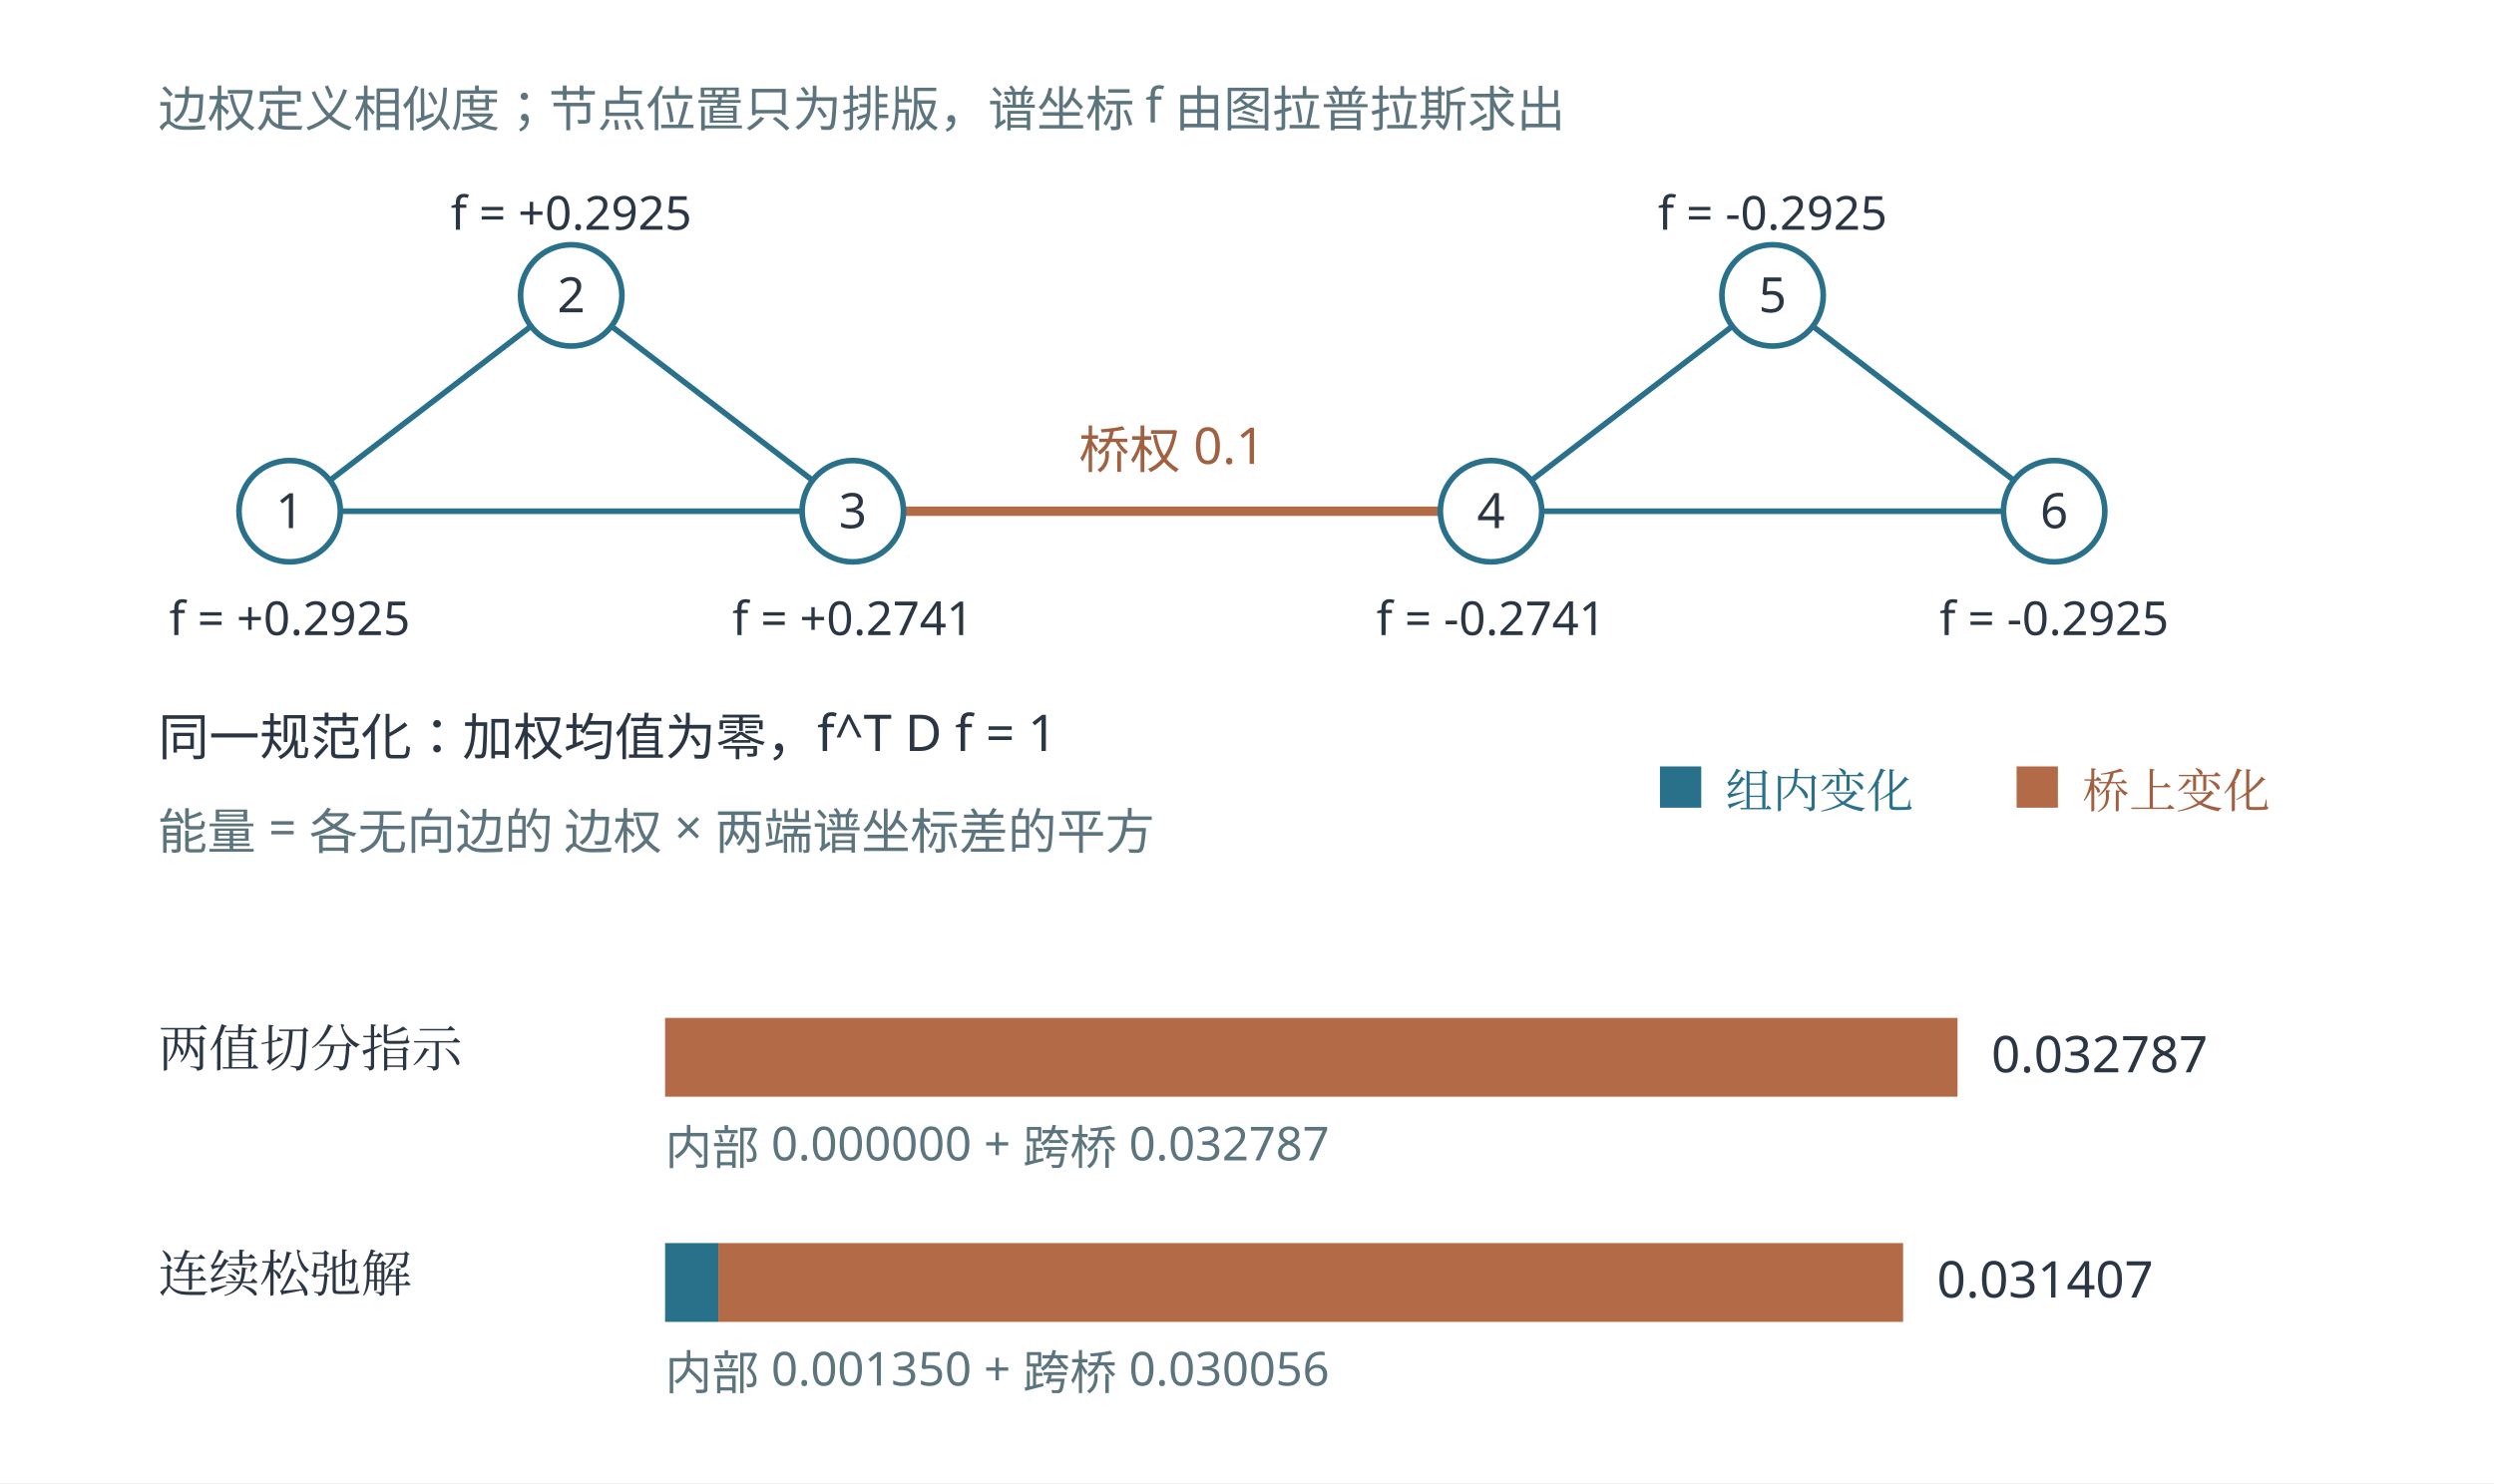
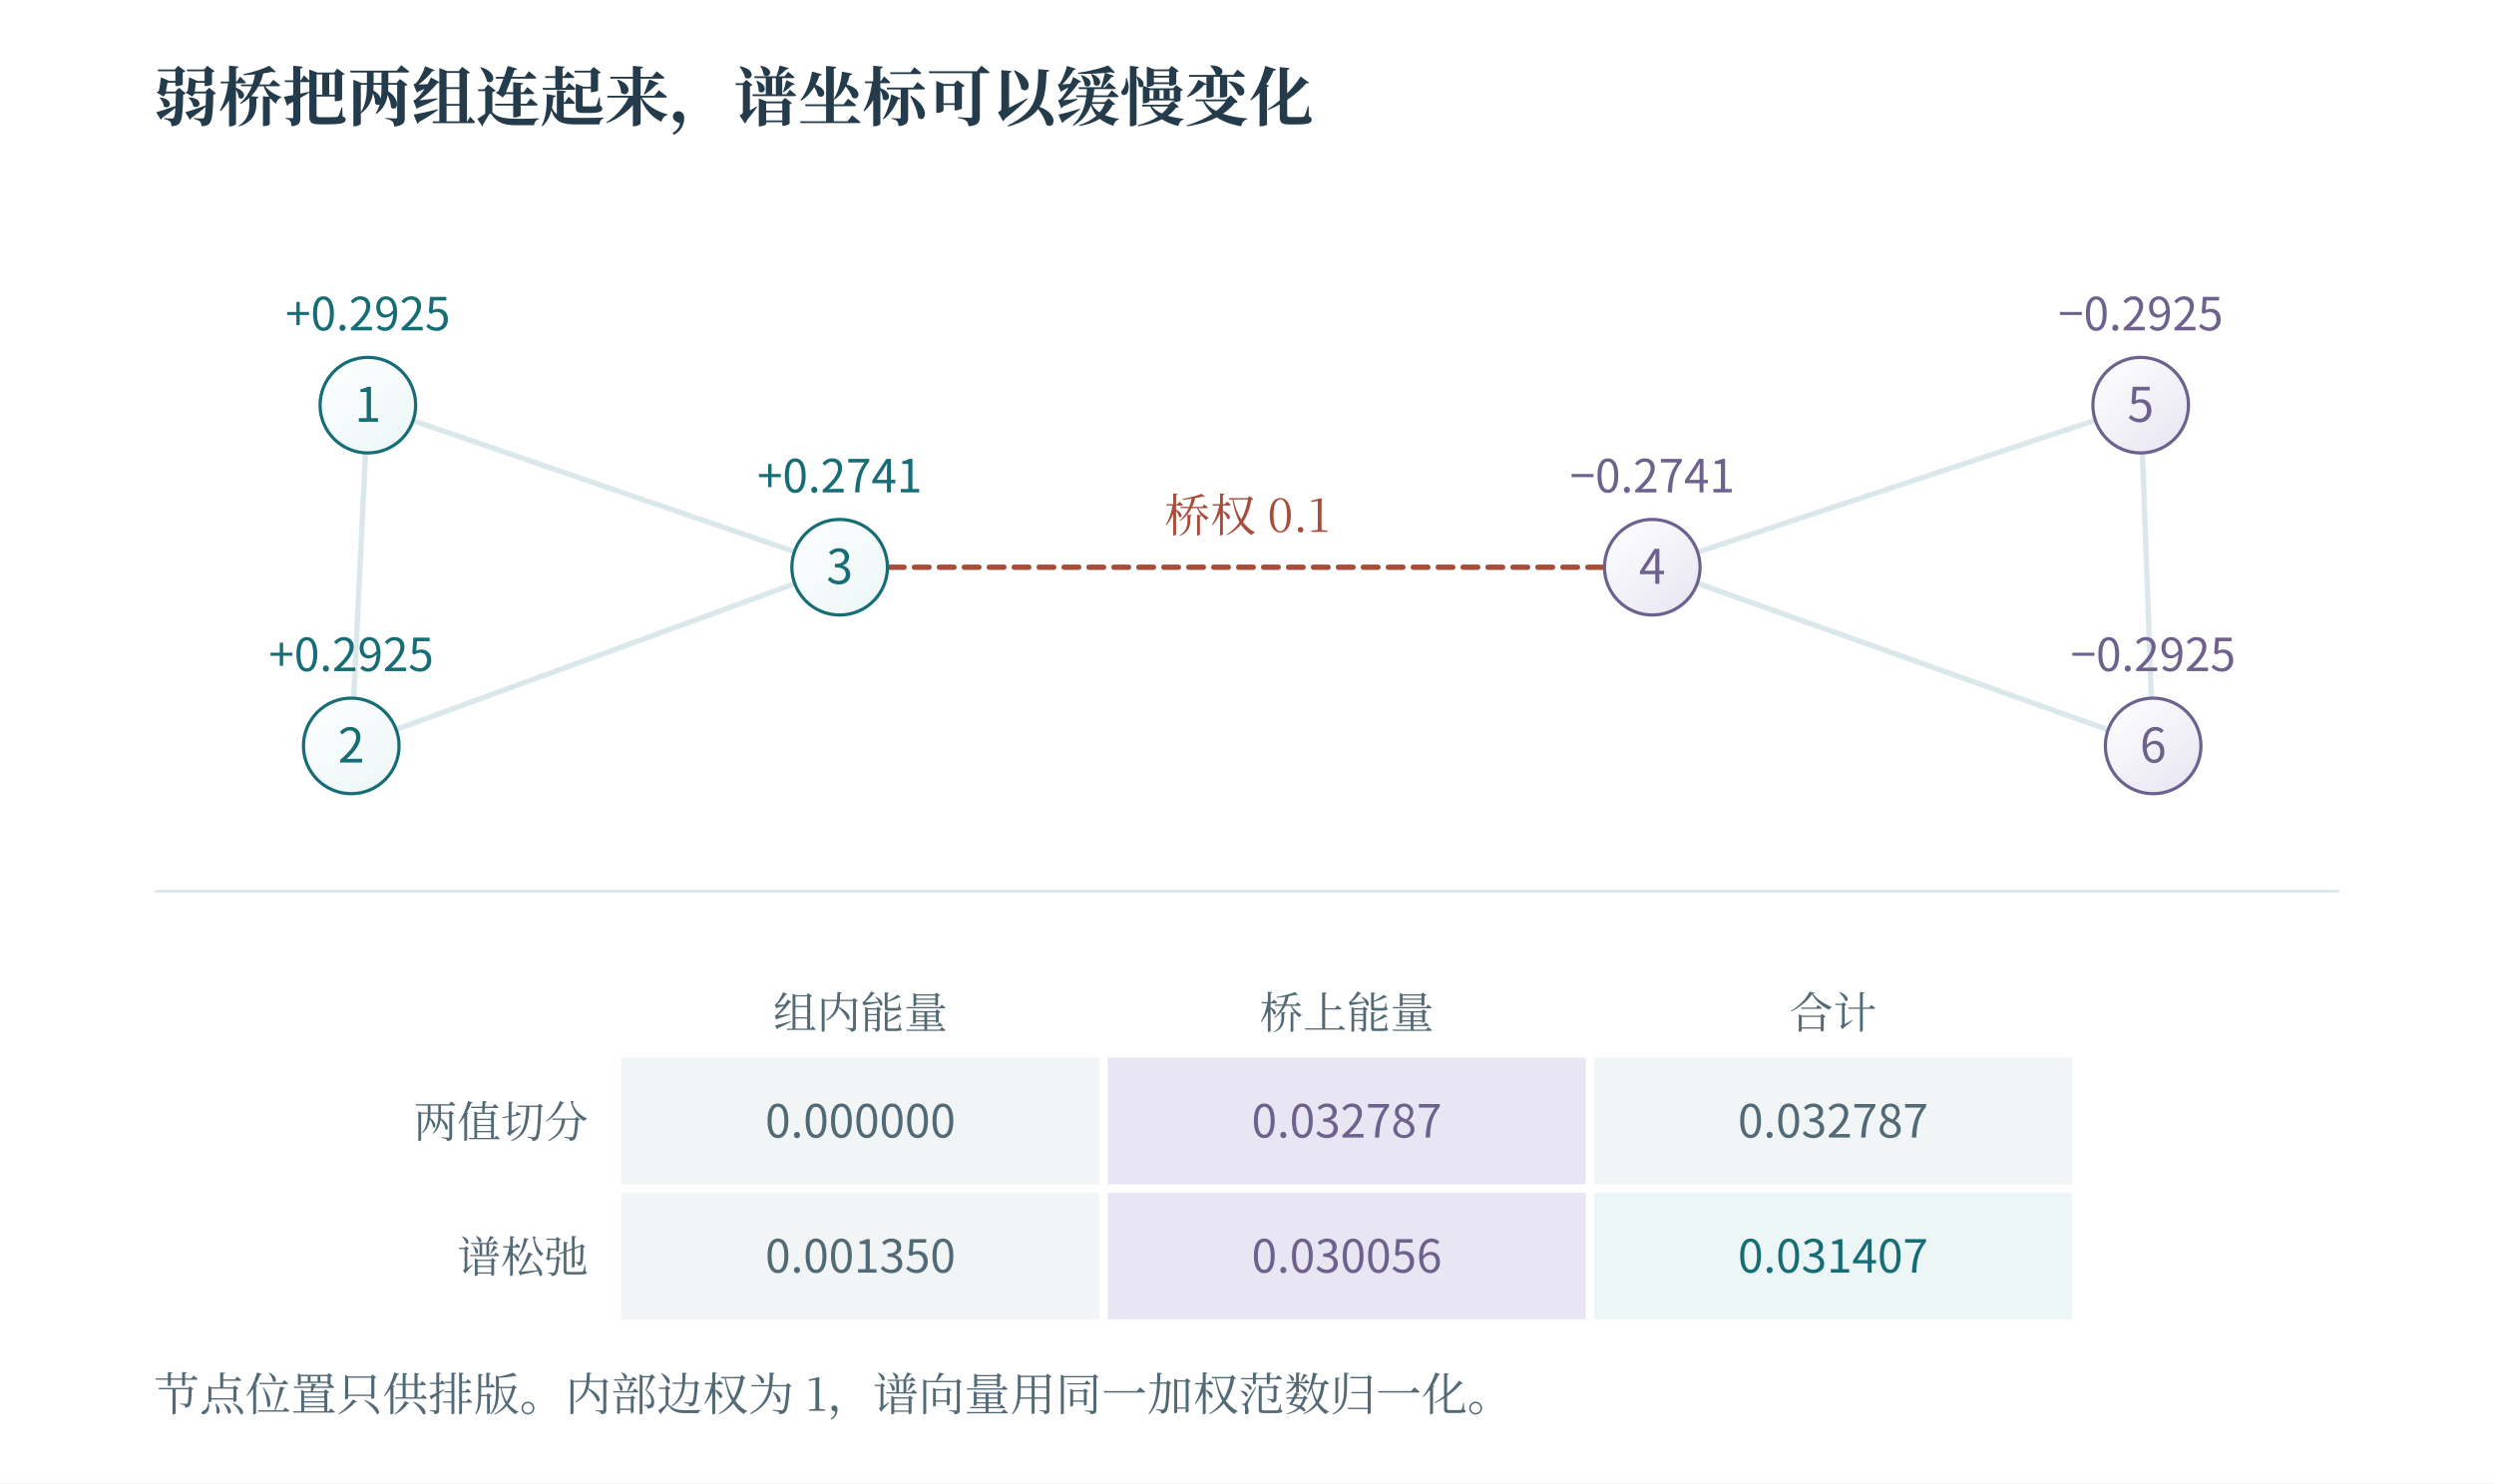
- <svg xmlns="http://www.w3.org/2000/svg" width="1328.64" height="790.297" viewBox="-24.32 47.58 1328.64 790.297" role="img" aria-labelledby="plate-title">
-   <rect id="edition-paper" x="-24.32" y="47.58" width="1328.64" height="790.297" fill="#ffffff" />
-   <svg id="edition-view" x="0" y="71.9" width="1280" height="741.657" viewBox="0 71.9 1280 741.657" overflow="hidden">
-     <rect id="offline-white-background" x="0" y="71.9" width="1280" height="741.657" fill="#ffffff" />
-     <rect width="1280" height="850" fill="#ffffff" />
-     <g font-family="Microsoft YaHei, sans-serif">
-       <text x="60" y="115" font-size="26" fill="#5b747d" text-anchor="start">边权定义相似度；节点位置只为排版，谱坐标 f 由图拉普拉斯求出</text>
-       <line x1="130" y1="320" x2="280" y2="205" stroke="#29708b" stroke-width="3" stroke-dasharray="" />
-       <line x1="130" y1="320" x2="430" y2="320" stroke="#29708b" stroke-width="3" stroke-dasharray="" />
-       <line x1="280" y1="205" x2="430" y2="320" stroke="#29708b" stroke-width="3" stroke-dasharray="" />
-       <line x1="430" y1="320" x2="770" y2="320" stroke="#b26a47" stroke-width="5" stroke-dasharray="" />
-       <line x1="770" y1="320" x2="920" y2="205" stroke="#29708b" stroke-width="3" stroke-dasharray="" />
-       <line x1="770" y1="320" x2="1070" y2="320" stroke="#29708b" stroke-width="3" stroke-dasharray="" />
-       <line x1="920" y1="205" x2="1070" y2="320" stroke="#29708b" stroke-width="3" stroke-dasharray="" />
-       <circle cx="130" cy="320" r="27" fill="#ffffff" stroke="#29708b" stroke-width="3" />
-       <text x="130" y="329" font-size="26" fill="#2a3644" text-anchor="middle">1</text>
-       <text x="130" y="386" font-size="25" fill="#2a3644" text-anchor="middle">f = +0.2925</text>
-       <circle cx="280" cy="205" r="27" fill="#ffffff" stroke="#29708b" stroke-width="3" />
-       <text x="280" y="214" font-size="26" fill="#2a3644" text-anchor="middle">2</text>
-       <text x="280" y="170" font-size="25" fill="#2a3644" text-anchor="middle">f = +0.2925</text>
-       <circle cx="430" cy="320" r="27" fill="#ffffff" stroke="#29708b" stroke-width="3" />
-       <text x="430" y="329" font-size="26" fill="#2a3644" text-anchor="middle">3</text>
-       <text x="430" y="386" font-size="25" fill="#2a3644" text-anchor="middle">f = +0.2741</text>
-       <circle cx="770" cy="320" r="27" fill="#ffffff" stroke="#29708b" stroke-width="3" />
-       <text x="770" y="329" font-size="26" fill="#2a3644" text-anchor="middle">4</text>
-       <text x="770" y="386" font-size="25" fill="#2a3644" text-anchor="middle">f = -0.2741</text>
-       <circle cx="920" cy="205" r="27" fill="#ffffff" stroke="#29708b" stroke-width="3" />
-       <text x="920" y="214" font-size="26" fill="#2a3644" text-anchor="middle">5</text>
-       <text x="920" y="170" font-size="25" fill="#2a3644" text-anchor="middle">f = -0.2925</text>
-       <circle cx="1070" cy="320" r="27" fill="#ffffff" stroke="#29708b" stroke-width="3" />
-       <text x="1070" y="329" font-size="26" fill="#2a3644" text-anchor="middle">6</text>
-       <text x="1070" y="386" font-size="25" fill="#2a3644" text-anchor="middle">f = -0.2925</text>
-       <text x="600" y="297" font-size="27" fill="#a16040" text-anchor="middle">桥权 0.1</text>
-       <text x="60" y="450" font-size="27" fill="#2a3644" text-anchor="start">同一规范化：加权均值为零，f^T D f = 1</text>
-       <text x="60" y="500" font-size="26" fill="#5b747d" text-anchor="start">能量 = 各无向边的 边权 × 两端谱坐标差的平方</text>
-       <text x="60" y="616" font-size="27" fill="#2a3644" text-anchor="start" font-family="SimSun, Noto Serif CJK SC, STSong, Microsoft YaHei, serif">两值切分指示</text>
-       <rect x="330" y="590" width="0.0" height="42" fill="#29708b" />
-       <rect x="330.0" y="590" width="688.525" height="42" fill="#b26a47" />
-       <text x="1036.525" y="619" font-size="27" fill="#2a3644" text-anchor="start">0.032787</text>
-       <text x="330" y="668" font-size="25" fill="#5b747d" text-anchor="start">内部 0.000000   +   跨桥 0.032787</text>
-       <text x="60" y="736" font-size="27" fill="#2a3644" text-anchor="start" font-family="SimSun, Noto Serif CJK SC, STSong, Microsoft YaHei, serif">连续松弛解</text>
-       <rect x="330" y="710" width="28.353" height="42" fill="#29708b" />
-       <rect x="358.353" y="710" width="631.185" height="42" fill="#b26a47" />
-       <text x="1007.538" y="739" font-size="27" fill="#2a3644" text-anchor="start">0.031407</text>
-       <text x="330" y="788" font-size="25" fill="#5b747d" text-anchor="start">内部 0.001350   +   跨桥 0.030056</text>
-       <rect x="860" y="456" width="22" height="22" fill="#29708b" />
-       <text x="895" y="478" font-size="25" fill="#29708b" text-anchor="start" font-family="SimSun, Noto Serif CJK SC, STSong, Microsoft YaHei, serif">组内变化</text>
-       <rect x="1050" y="456" width="22" height="22" fill="#b26a47" />
-       <text x="1085" y="478" font-size="25" fill="#a16040" text-anchor="start" font-family="SimSun, Noto Serif CJK SC, STSong, Microsoft YaHei, serif">桥上变化</text>
-     </g>
-   </svg>
+ <svg xmlns="http://www.w3.org/2000/svg" width="1200" height="714" viewBox="0 0 1200 714" role="img" aria-labelledby="fig-title fig-desc">
+   <rect x="0" y="0" width="1200" height="714" fill="#ffffff" opacity="1" />
+   <defs>
+     <linearGradient id="t" x2="0.85" y2="1">
+       <stop stop-color="#fff" />
+       <stop offset="1" stop-color="#ecf6f6" />
+     </linearGradient>
+     <linearGradient id="r" x2="0.85" y2="1">
+       <stop stop-color="#fff" />
+       <stop offset="1" stop-color="#fbede8" />
+     </linearGradient>
+     <linearGradient id="v" x2="0.85" y2="1">
+       <stop stop-color="#fff" />
+       <stop offset="1" stop-color="#e8e6f2" />
+     </linearGradient>
+     <linearGradient id="n" x2="0.85" y2="1">
+       <stop stop-color="#fff" />
+       <stop offset="1" stop-color="#f1f5f6" />
+     </linearGradient>
+   </defs>
+   <text x="74" y="58" fill="#233b4a" font-family="SimSun, Noto Serif CJK SC, Songti SC, Microsoft YaHei, serif" font-size="31" text-anchor="start" font-weight="600">弱桥把两组连起来，谱坐标可以缓慢变化</text>
+   <path d="M177 195 L169 359" fill="none" stroke="#dbe8eb" stroke-width="2.6" stroke-linecap="round" stroke-linejoin="round" />
+   <path d="M169 359 L404 273" fill="none" stroke="#dbe8eb" stroke-width="2.6" stroke-linecap="round" stroke-linejoin="round" />
+   <path d="M177 195 L404 273" fill="none" stroke="#dbe8eb" stroke-width="2.6" stroke-linecap="round" stroke-linejoin="round" />
+   <path d="M795 273 L1030 195" fill="none" stroke="#dbe8eb" stroke-width="2.6" stroke-linecap="round" stroke-linejoin="round" />
+   <path d="M795 273 L1036 359" fill="none" stroke="#dbe8eb" stroke-width="2.6" stroke-linecap="round" stroke-linejoin="round" />
+   <path d="M1030 195 L1036 359" fill="none" stroke="#dbe8eb" stroke-width="2.6" stroke-linecap="round" stroke-linejoin="round" />
+   <path d="M404 273 L795 273" fill="none" stroke="#a74d3a" stroke-width="2.6" stroke-linecap="round" stroke-linejoin="round" stroke-dasharray="7 5" />
+   <circle cx="177" cy="195" r="23" fill="url(#t)" stroke="#166d75" stroke-width="1.55" />
+   <text x="177" y="203" fill="#166d75" font-family="Cambria Math, Noto Sans CJK SC, Microsoft YaHei, sans-serif" font-size="23" text-anchor="middle" font-weight="400">1</text>
+   <text x="177" y="159" fill="#166d75" font-family="Cambria Math, Noto Sans CJK SC, Microsoft YaHei, sans-serif" font-size="22" text-anchor="middle" font-weight="400">+0.2925</text>
+   <circle cx="169" cy="359" r="23" fill="url(#t)" stroke="#166d75" stroke-width="1.55" />
+   <text x="169" y="367" fill="#166d75" font-family="Cambria Math, Noto Sans CJK SC, Microsoft YaHei, sans-serif" font-size="23" text-anchor="middle" font-weight="400">2</text>
+   <text x="169" y="323" fill="#166d75" font-family="Cambria Math, Noto Sans CJK SC, Microsoft YaHei, sans-serif" font-size="22" text-anchor="middle" font-weight="400">+0.2925</text>
+   <circle cx="404" cy="273" r="23" fill="url(#t)" stroke="#166d75" stroke-width="1.55" />
+   <text x="404" y="281" fill="#166d75" font-family="Cambria Math, Noto Sans CJK SC, Microsoft YaHei, sans-serif" font-size="23" text-anchor="middle" font-weight="400">3</text>
+   <text x="404" y="237" fill="#166d75" font-family="Cambria Math, Noto Sans CJK SC, Microsoft YaHei, sans-serif" font-size="22" text-anchor="middle" font-weight="400">+0.2741</text>
+   <circle cx="795" cy="273" r="23" fill="url(#v)" stroke="#6e618e" stroke-width="1.55" />
+   <text x="795" y="281" fill="#6e618e" font-family="Cambria Math, Noto Sans CJK SC, Microsoft YaHei, sans-serif" font-size="23" text-anchor="middle" font-weight="400">4</text>
+   <text x="795" y="237" fill="#6e618e" font-family="Cambria Math, Noto Sans CJK SC, Microsoft YaHei, sans-serif" font-size="22" text-anchor="middle" font-weight="400">−0.2741</text>
+   <circle cx="1030" cy="195" r="23" fill="url(#v)" stroke="#6e618e" stroke-width="1.55" />
+   <text x="1030" y="203" fill="#6e618e" font-family="Cambria Math, Noto Sans CJK SC, Microsoft YaHei, sans-serif" font-size="23" text-anchor="middle" font-weight="400">5</text>
+   <text x="1030" y="159" fill="#6e618e" font-family="Cambria Math, Noto Sans CJK SC, Microsoft YaHei, sans-serif" font-size="22" text-anchor="middle" font-weight="400">−0.2925</text>
+   <circle cx="1036" cy="359" r="23" fill="url(#v)" stroke="#6e618e" stroke-width="1.55" />
+   <text x="1036" y="367" fill="#6e618e" font-family="Cambria Math, Noto Sans CJK SC, Microsoft YaHei, sans-serif" font-size="23" text-anchor="middle" font-weight="400">6</text>
+   <text x="1036" y="323" fill="#6e618e" font-family="Cambria Math, Noto Sans CJK SC, Microsoft YaHei, sans-serif" font-size="22" text-anchor="middle" font-weight="400">−0.2925</text>
+   <text x="600" y="256" fill="#a74d3a" font-family="SimSun, Noto Serif CJK SC, Songti SC, Microsoft YaHei, serif" font-size="22" text-anchor="middle" font-weight="400">桥权 0.1</text>
+   <path d="M75 429 L1125 429" fill="none" stroke="#dbe8eb" stroke-width="1.4" stroke-linecap="round" stroke-linejoin="round" />
+   <rect x="299" y="509" width="230" height="61" fill="#f1f5f6" opacity="1" />
+   <text x="414" y="547.5" fill="#526976" font-family="Cambria Math, Noto Sans CJK SC, Microsoft YaHei, sans-serif" font-size="22" text-anchor="middle" font-weight="400">0.000000</text>
+   <rect x="533" y="509" width="230" height="61" fill="#e8e6f2" opacity="1" />
+   <text x="648" y="547.5" fill="#6e618e" font-family="Cambria Math, Noto Sans CJK SC, Microsoft YaHei, sans-serif" font-size="22" text-anchor="middle" font-weight="400">0.032787</text>
+   <rect x="767" y="509" width="230" height="61" fill="#f1f5f6" opacity="1" />
+   <text x="882" y="547.5" fill="#526976" font-family="Cambria Math, Noto Sans CJK SC, Microsoft YaHei, sans-serif" font-size="22" text-anchor="middle" font-weight="400">0.032787</text>
+   <text x="283" y="547.5" fill="#526976" font-family="SimSun, Noto Serif CJK SC, Songti SC, Microsoft YaHei, serif" font-size="21" text-anchor="end" font-weight="400">两值切分</text>
+   <rect x="299" y="574" width="230" height="61" fill="#f1f5f6" opacity="1" />
+   <text x="414" y="612.5" fill="#526976" font-family="Cambria Math, Noto Sans CJK SC, Microsoft YaHei, sans-serif" font-size="22" text-anchor="middle" font-weight="400">0.001350</text>
+   <rect x="533" y="574" width="230" height="61" fill="#e8e6f2" opacity="1" />
+   <text x="648" y="612.5" fill="#6e618e" font-family="Cambria Math, Noto Sans CJK SC, Microsoft YaHei, sans-serif" font-size="22" text-anchor="middle" font-weight="400">0.030056</text>
+   <rect x="767" y="574" width="230" height="61" fill="#ecf6f6" opacity="1" />
+   <text x="882" y="612.5" fill="#166d75" font-family="Cambria Math, Noto Sans CJK SC, Microsoft YaHei, sans-serif" font-size="22" text-anchor="middle" font-weight="400">0.031407</text>
+   <text x="283" y="612.5" fill="#526976" font-family="SimSun, Noto Serif CJK SC, Songti SC, Microsoft YaHei, serif" font-size="21" text-anchor="end" font-weight="400">谱松弛</text>
+   <text x="414" y="495" fill="#526976" font-family="SimSun, Noto Serif CJK SC, Songti SC, Microsoft YaHei, serif" font-size="21" text-anchor="middle" font-weight="400">组内能量</text>
+   <text x="648" y="495" fill="#526976" font-family="SimSun, Noto Serif CJK SC, Songti SC, Microsoft YaHei, serif" font-size="21" text-anchor="middle" font-weight="400">桥上能量</text>
+   <text x="882" y="495" fill="#526976" font-family="SimSun, Noto Serif CJK SC, Songti SC, Microsoft YaHei, serif" font-size="21" text-anchor="middle" font-weight="400">合计</text>
+   <text x="74" y="679" fill="#526976" font-family="SimSun, Noto Serif CJK SC, Songti SC, Microsoft YaHei, serif" font-size="22" text-anchor="start" font-weight="400">节点位置只供排版。内部边权为 1，谱向量用同一加权范数归一化。</text>
</svg>
